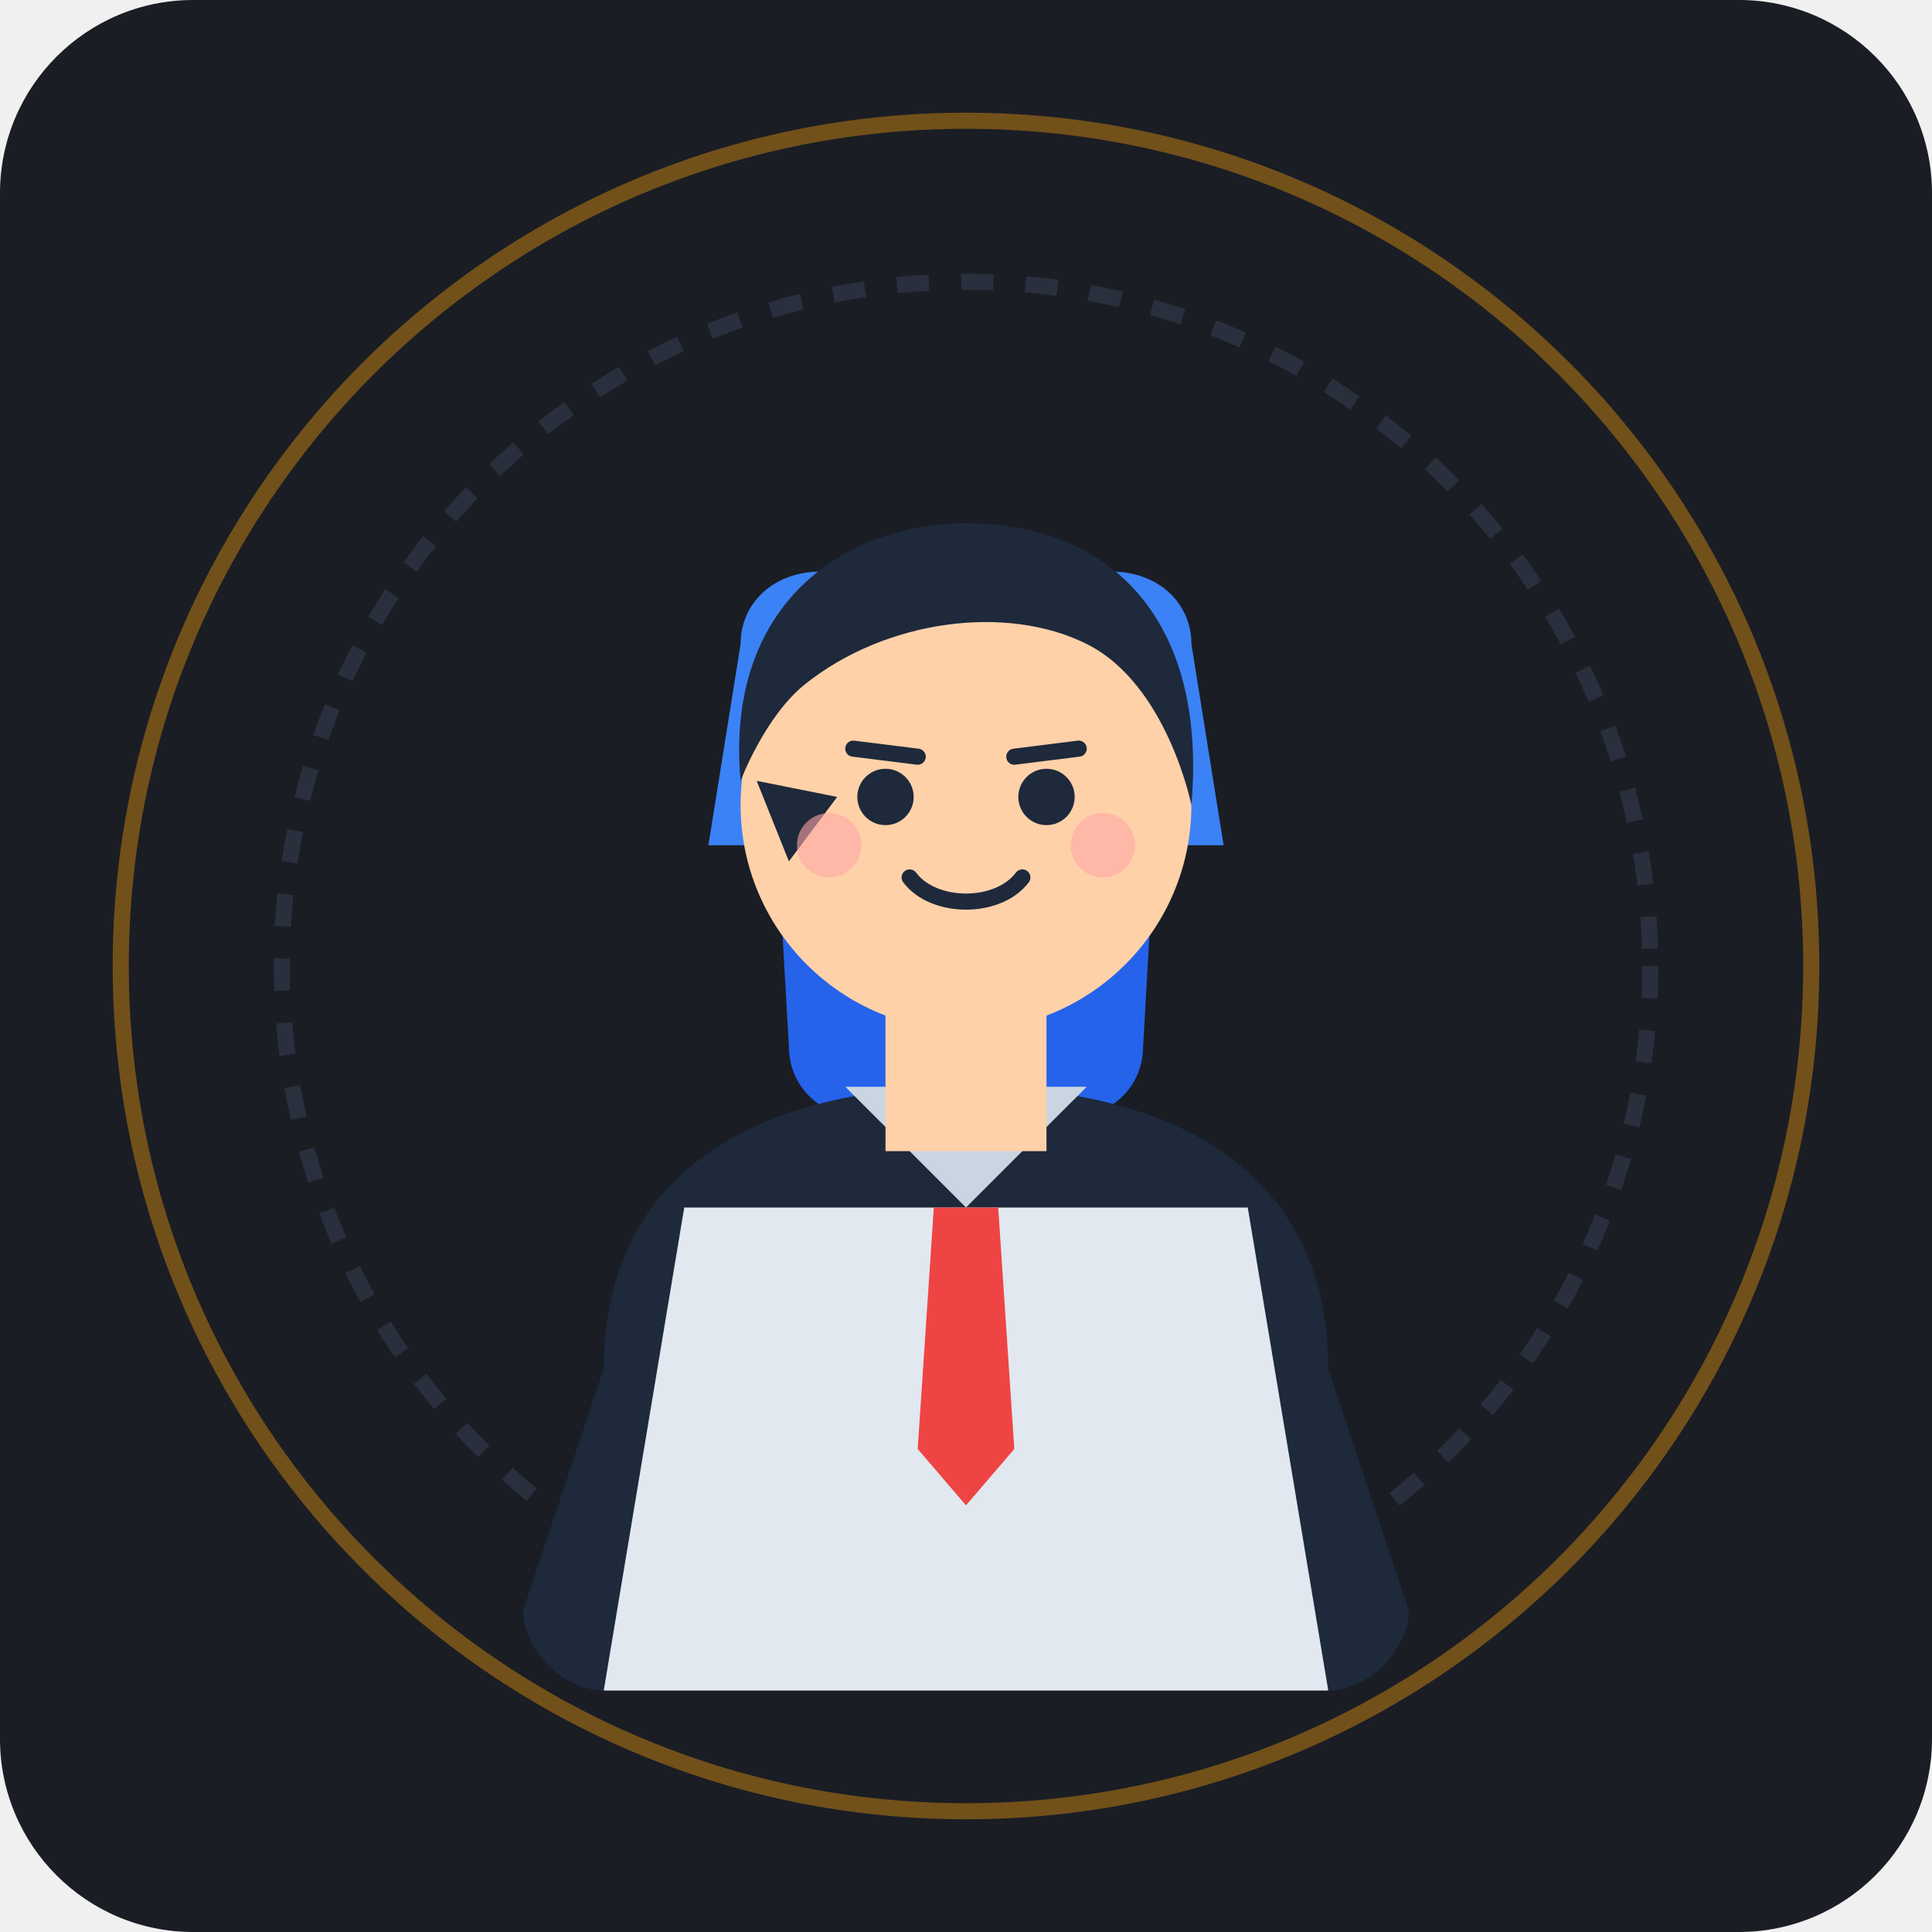
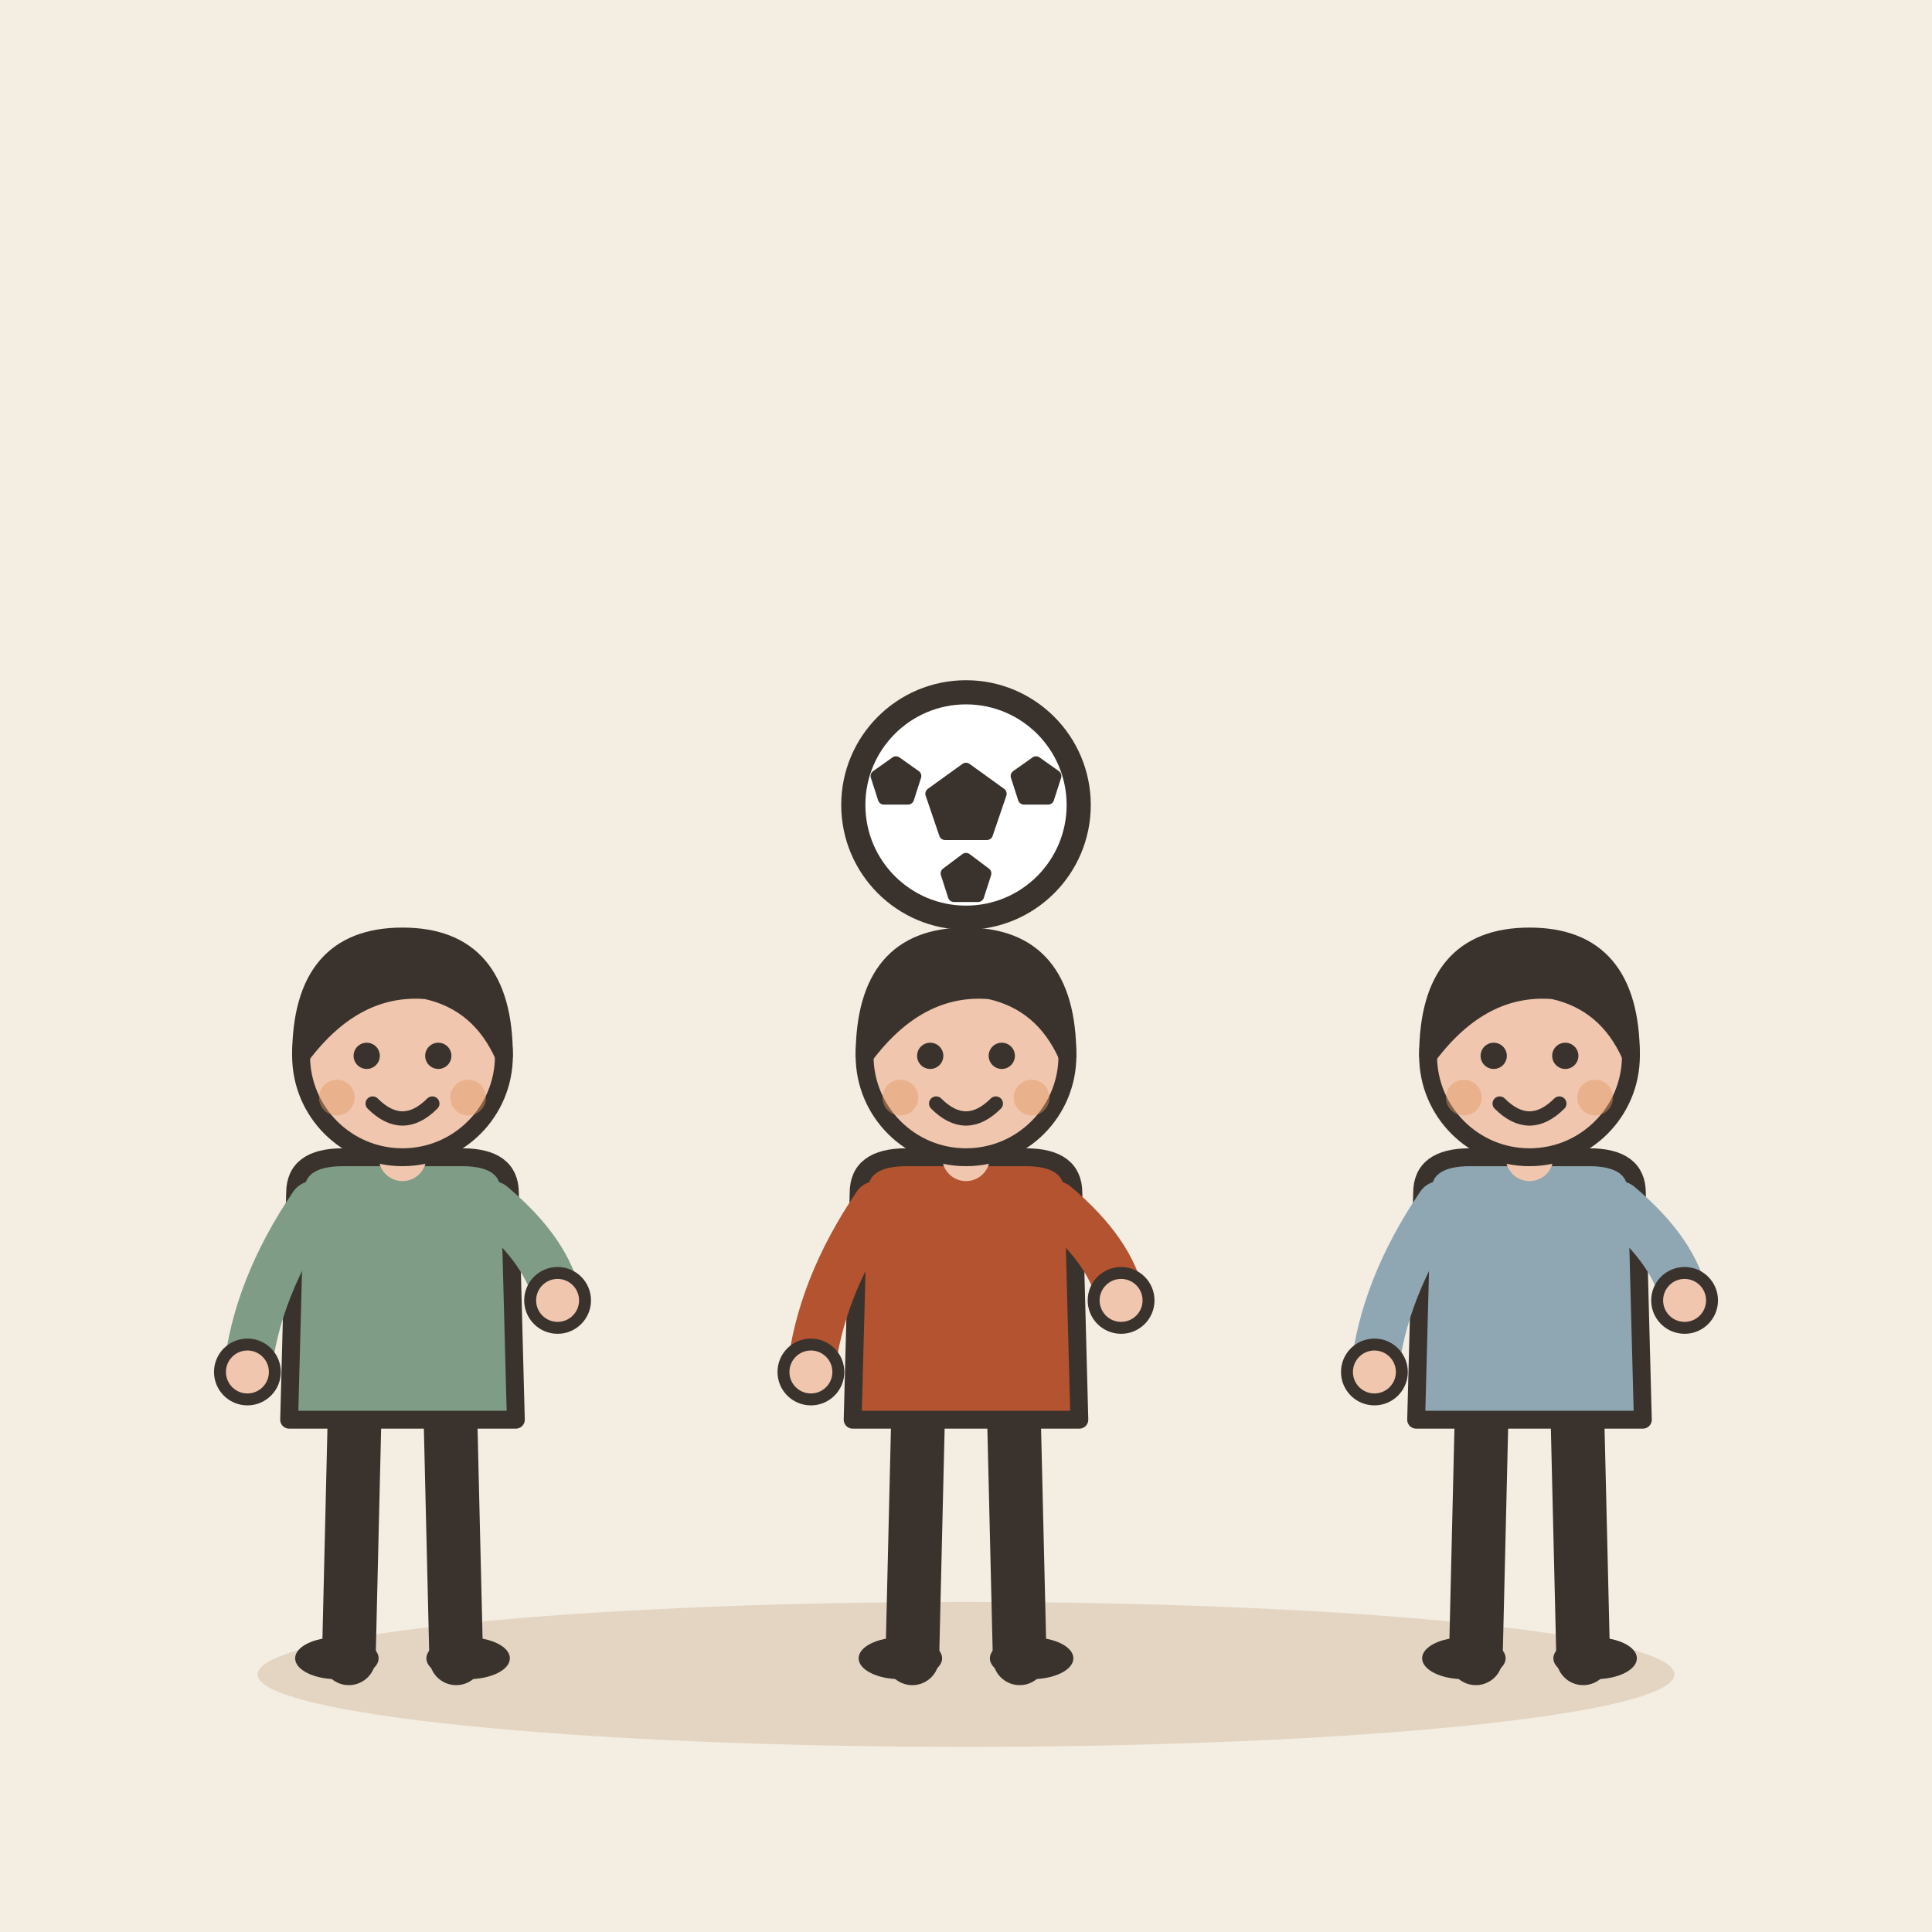
- <svg xmlns="http://www.w3.org/2000/svg" width="240" height="240" viewBox="0 0 240 240">
-   <rect width="240" height="240" rx="24" fill="#1A1D24" />
-   <circle cx="120" cy="120" r="85" fill="none" stroke="#2A2F3D" stroke-width="2" stroke-dasharray="4 4" />
-   <g transform="translate(0, 5)">
-     <path d="M 88 100 L 92 75 C 92 70, 96 66, 102 66 L 138 66 C 144 66, 148 70, 148 75 L 152 100 Z" fill="#3B82F6" />
-     <path d="M 96 90 L 144 90 L 142 125 C 142 130, 138 134, 132 134 L 108 134 C 102 134, 98 130, 98 125 Z" fill="#2563EB" />
-     <rect x="112" y="96" width="16" height="20" rx="4" fill="#60A5FA" />
-     <path d="M 75 165 C 75 140, 95 130, 120 130 C 145 130, 165 140, 165 165 L 175 195 C 175 200, 170 205, 165 205 L 75 205 C 70 205, 65 200, 65 195 Z" fill="#1E293B" />
-     <path d="M 85 145 L 155 145 L 165 205 L 75 205 Z" fill="#E2E8F0" />
-     <polygon points="120,145 105,130 135,130" fill="#CBD5E1" />
-     <polygon points="116,145 124,145 126,175 120,182 114,175" fill="#EF4444" />
-     <rect x="110" y="118" width="20" height="20" fill="#FFD1A9" />
-     <circle cx="120" cy="95" r="28" fill="#FFD1A9" />
-     <path d="M 92 92 C 90 70, 105 60, 120 60 C 138 60, 150 72, 148 95 C 148 95, 145 80, 135 75 C 125 70, 110 72, 100 80 C 95 84, 92 92, 92 92 Z" fill="#1E293B" />
-     <path d="M 94 92 L 98 102 L 104 94 Z" fill="#1E293B" />
-     <circle cx="110" cy="94" r="3.5" fill="#1E293B" />
-     <circle cx="130" cy="94" r="3.5" fill="#1E293B" />
-     <path d="M 106 88 L 114 89" stroke="#1E293B" stroke-width="2" stroke-linecap="round" />
-     <path d="M 126 89 L 134 88" stroke="#1E293B" stroke-width="2" stroke-linecap="round" />
-     <path d="M 113 104 C 116 108, 124 108, 127 104" stroke="#1E293B" stroke-width="2" stroke-linecap="round" fill="none" />
-     <circle cx="103" cy="100" r="4" fill="#FFA5A5" opacity="0.6" />
-     <circle cx="137" cy="100" r="4" fill="#FFA5A5" opacity="0.6" />
+ <svg xmlns="http://www.w3.org/2000/svg" viewBox="0 0 240 240" data-style="editorial">
+   <rect width="240" height="240" fill="#F4EDE2" />
+   <ellipse cx="120" cy="208" rx="88" ry="9" fill="#E3D5C1" />
+   <g transform="translate(50 206) scale(0.741 0.741)">
+     <path d="M-8 -42L-9 0" stroke="#3A332D" stroke-width="9" stroke-linecap="round" fill="none" />
+     <path d="M8 -42L9 0" stroke="#3A332D" stroke-width="9" stroke-linecap="round" fill="none" />
+     <ellipse cx="-11" cy="0" rx="7" ry="3.5" fill="#3A332D" />
+     <ellipse cx="11" cy="0" rx="7" ry="3.5" fill="#3A332D" />
+     <path d="M-18 -78Q-18 -84 -10 -84L10 -84Q18 -84 18 -78L19 -40L-19 -40Z" fill="#7E9C86" stroke="#3A332D" stroke-width="3" stroke-linecap="round" stroke-linejoin="round" />
+     <path d="M-15 -76Q-24.5 -62 -26 -48" fill="none" stroke="#7E9C86" stroke-width="8" stroke-linecap="round" stroke-linejoin="round" />
+     <circle cx="-26" cy="-48" r="4.6" fill="#F0C7AE" stroke="#3A332D" stroke-linecap="round" stroke-linejoin="round" stroke-width="2" />
+     <path d="M15 -76Q24.5 -68 26 -60" fill="none" stroke="#7E9C86" stroke-width="8" stroke-linecap="round" stroke-linejoin="round" />
+     <circle cx="26" cy="-60" r="4.6" fill="#F0C7AE" stroke="#3A332D" stroke-linecap="round" stroke-linejoin="round" stroke-width="2" />
+     <path d="M0 -84L0 -88" stroke="#F0C7AE" stroke-width="8" stroke-linecap="round" fill="none" />
+     <circle cx="0" cy="-101" r="17" fill="#F0C7AE" stroke="#3A332D" stroke-width="3" stroke-linecap="round" stroke-linejoin="round" />
+     <path d="M-17 -101Q-17 -121 0 -121Q17 -121 17 -101Q13 -110 4 -112Q-8 -113 -17 -101Z" fill="#3A332D" stroke="#3A332D" stroke-width="3" stroke-linecap="round" stroke-linejoin="round" />
+     <circle cx="-6" cy="-101" r="2.2" fill="#3A332D" />
+     <circle cx="6" cy="-101" r="2.2" fill="#3A332D" />
+     <path d="M-5 -93Q0 -88 5 -93" fill="none" stroke="#3A332D" stroke-width="2.4" stroke-linecap="round" stroke-linejoin="round" />
+     <circle cx="-11" cy="-94" r="3" fill="#E39A62" opacity="0.45" />
+     <circle cx="11" cy="-94" r="3" fill="#E39A62" opacity="0.45" />
  </g>
-   <circle cx="120" cy="120" r="105" fill="none" stroke="#F59E0B" stroke-width="2" opacity="0.4" />
+   <g transform="translate(120 206) scale(0.741 0.741)">
+     <path d="M-8 -42L-9 0" stroke="#3A332D" stroke-width="9" stroke-linecap="round" fill="none" />
+     <path d="M8 -42L9 0" stroke="#3A332D" stroke-width="9" stroke-linecap="round" fill="none" />
+     <ellipse cx="-11" cy="0" rx="7" ry="3.5" fill="#3A332D" />
+     <ellipse cx="11" cy="0" rx="7" ry="3.5" fill="#3A332D" />
+     <path d="M-18 -78Q-18 -84 -10 -84L10 -84Q18 -84 18 -78L19 -40L-19 -40Z" fill="#B4532F" stroke="#3A332D" stroke-width="3" stroke-linecap="round" stroke-linejoin="round" />
+     <path d="M-15 -76Q-24.5 -62 -26 -48" fill="none" stroke="#B4532F" stroke-width="8" stroke-linecap="round" stroke-linejoin="round" />
+     <circle cx="-26" cy="-48" r="4.6" fill="#F0C7AE" stroke="#3A332D" stroke-linecap="round" stroke-linejoin="round" stroke-width="2" />
+     <path d="M15 -76Q24.5 -68 26 -60" fill="none" stroke="#B4532F" stroke-width="8" stroke-linecap="round" stroke-linejoin="round" />
+     <circle cx="26" cy="-60" r="4.6" fill="#F0C7AE" stroke="#3A332D" stroke-linecap="round" stroke-linejoin="round" stroke-width="2" />
+     <path d="M0 -84L0 -88" stroke="#F0C7AE" stroke-width="8" stroke-linecap="round" fill="none" />
+     <circle cx="0" cy="-101" r="17" fill="#F0C7AE" stroke="#3A332D" stroke-width="3" stroke-linecap="round" stroke-linejoin="round" />
+     <path d="M-17 -101Q-17 -121 0 -121Q17 -121 17 -101Q13 -110 4 -112Q-8 -113 -17 -101Z" fill="#3A332D" stroke="#3A332D" stroke-width="3" stroke-linecap="round" stroke-linejoin="round" />
+     <circle cx="-6" cy="-101" r="2.2" fill="#3A332D" />
+     <circle cx="6" cy="-101" r="2.2" fill="#3A332D" />
+     <path d="M-5 -93Q0 -88 5 -93" fill="none" stroke="#3A332D" stroke-width="2.4" stroke-linecap="round" stroke-linejoin="round" />
+     <circle cx="-11" cy="-94" r="3" fill="#E39A62" opacity="0.45" />
+     <circle cx="11" cy="-94" r="3" fill="#E39A62" opacity="0.45" />
+   </g>
+   <g transform="translate(190 206) scale(0.741 0.741)">
+     <path d="M-8 -42L-9 0" stroke="#3A332D" stroke-width="9" stroke-linecap="round" fill="none" />
+     <path d="M8 -42L9 0" stroke="#3A332D" stroke-width="9" stroke-linecap="round" fill="none" />
+     <ellipse cx="-11" cy="0" rx="7" ry="3.5" fill="#3A332D" />
+     <ellipse cx="11" cy="0" rx="7" ry="3.5" fill="#3A332D" />
+     <path d="M-18 -78Q-18 -84 -10 -84L10 -84Q18 -84 18 -78L19 -40L-19 -40Z" fill="#8FA7B3" stroke="#3A332D" stroke-width="3" stroke-linecap="round" stroke-linejoin="round" />
+     <path d="M-15 -76Q-24.5 -62 -26 -48" fill="none" stroke="#8FA7B3" stroke-width="8" stroke-linecap="round" stroke-linejoin="round" />
+     <circle cx="-26" cy="-48" r="4.6" fill="#F0C7AE" stroke="#3A332D" stroke-linecap="round" stroke-linejoin="round" stroke-width="2" />
+     <path d="M15 -76Q24.5 -68 26 -60" fill="none" stroke="#8FA7B3" stroke-width="8" stroke-linecap="round" stroke-linejoin="round" />
+     <circle cx="26" cy="-60" r="4.6" fill="#F0C7AE" stroke="#3A332D" stroke-linecap="round" stroke-linejoin="round" stroke-width="2" />
+     <path d="M0 -84L0 -88" stroke="#F0C7AE" stroke-width="8" stroke-linecap="round" fill="none" />
+     <circle cx="0" cy="-101" r="17" fill="#F0C7AE" stroke="#3A332D" stroke-width="3" stroke-linecap="round" stroke-linejoin="round" />
+     <path d="M-17 -101Q-17 -121 0 -121Q17 -121 17 -101Q13 -110 4 -112Q-8 -113 -17 -101Z" fill="#3A332D" stroke="#3A332D" stroke-width="3" stroke-linecap="round" stroke-linejoin="round" />
+     <circle cx="-6" cy="-101" r="2.2" fill="#3A332D" />
+     <circle cx="6" cy="-101" r="2.2" fill="#3A332D" />
+     <path d="M-5 -93Q0 -88 5 -93" fill="none" stroke="#3A332D" stroke-width="2.4" stroke-linecap="round" stroke-linejoin="round" />
+     <circle cx="-11" cy="-94" r="3" fill="#E39A62" opacity="0.45" />
+     <circle cx="11" cy="-94" r="3" fill="#E39A62" opacity="0.45" />
+   </g>
+   <circle cx="120" cy="100" r="14" fill="#FFFFFF" stroke="#3A332D" stroke-width="3" stroke-linecap="round" stroke-linejoin="round" />
+   <path d="M120.0 95.5L124.3 98.6L122.6 103.6L117.4 103.6L115.7 98.6Z" fill="#3A332D" stroke="#3A332D" stroke-width="1.5" stroke-linecap="round" stroke-linejoin="round" />
+   <path d="M111.3 94.7L113.7 96.4L112.8 99.2L109.8 99.2L108.9 96.4Z" fill="#3A332D" stroke="#3A332D" stroke-width="1.5" stroke-linecap="round" stroke-linejoin="round" />
+   <path d="M128.7 94.7L131.1 96.4L130.2 99.2L127.2 99.2L126.3 96.4Z" fill="#3A332D" stroke="#3A332D" stroke-width="1.5" stroke-linecap="round" stroke-linejoin="round" />
+   <path d="M120.0 106.7L122.4 108.5L121.5 111.3L118.5 111.3L117.6 108.5Z" fill="#3A332D" stroke="#3A332D" stroke-width="1.5" stroke-linecap="round" stroke-linejoin="round" />
</svg>
